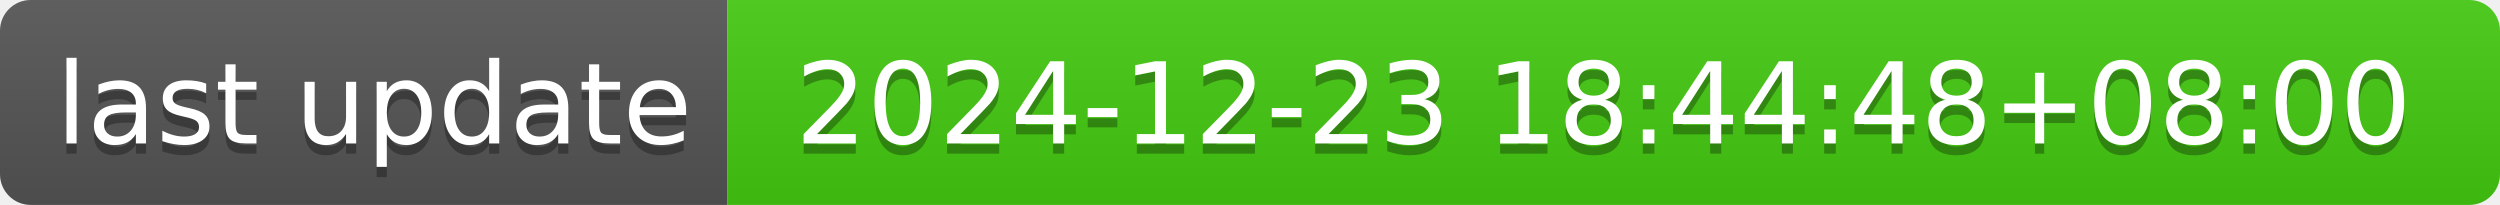
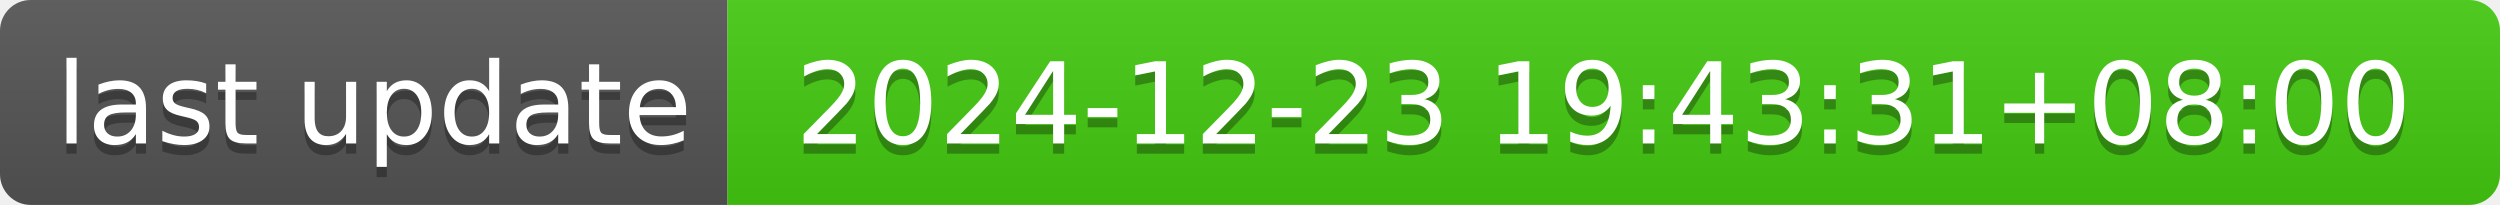
- <svg xmlns="http://www.w3.org/2000/svg" width="244" height="20" role="img" aria-label="last update: 2024-12-23 18:44:48+08:00">
+ <svg xmlns="http://www.w3.org/2000/svg" width="244" height="20" role="img" aria-label="last update: 2024-12-23 19:43:31+08:00">
  <linearGradient id="s" x2="0" y2="100%">
    <stop offset="0" stop-color="#bbb" stop-opacity=".1" />
    <stop offset="1" stop-opacity=".1" />
  </linearGradient>
  <clipPath id="r">
    <rect width="244" height="20" rx="3" fill="#fff" />
  </clipPath>
  <g clip-path="url(#r)">
    <rect width="71" height="20" fill="#555" />
    <rect x="71" width="173" height="20" fill="#4c1" />
    <rect width="244" height="20" fill="url(#s)" />
  </g>
  <g fill="#fff" text-anchor="middle" font-family="Verdana,Geneva,DejaVu Sans,sans-serif" text-rendering="geometricPrecision" font-size="110">
    <text aria-hidden="true" x="365" y="150" fill="#010101" fill-opacity=".3" transform="scale(.1)" textLength="610">last update</text>
    <text x="365" y="140" transform="scale(.1)" fill="#fff" textLength="610">last update</text>
-     <text aria-hidden="true" x="1565" y="150" fill="#010101" fill-opacity=".3" transform="scale(.1)" textLength="1630">2024-12-23 18:44:48+08:00</text>
-     <text x="1565" y="140" transform="scale(.1)" fill="#fff" textLength="1630">2024-12-23 18:44:48+08:00</text>
+     <text aria-hidden="true" x="1565" y="150" fill="#010101" fill-opacity=".3" transform="scale(.1)" textLength="1630">2024-12-23 19:43:31+08:00</text>
+     <text x="1565" y="140" transform="scale(.1)" fill="#fff" textLength="1630">2024-12-23 19:43:31+08:00</text>
  </g>
</svg>
